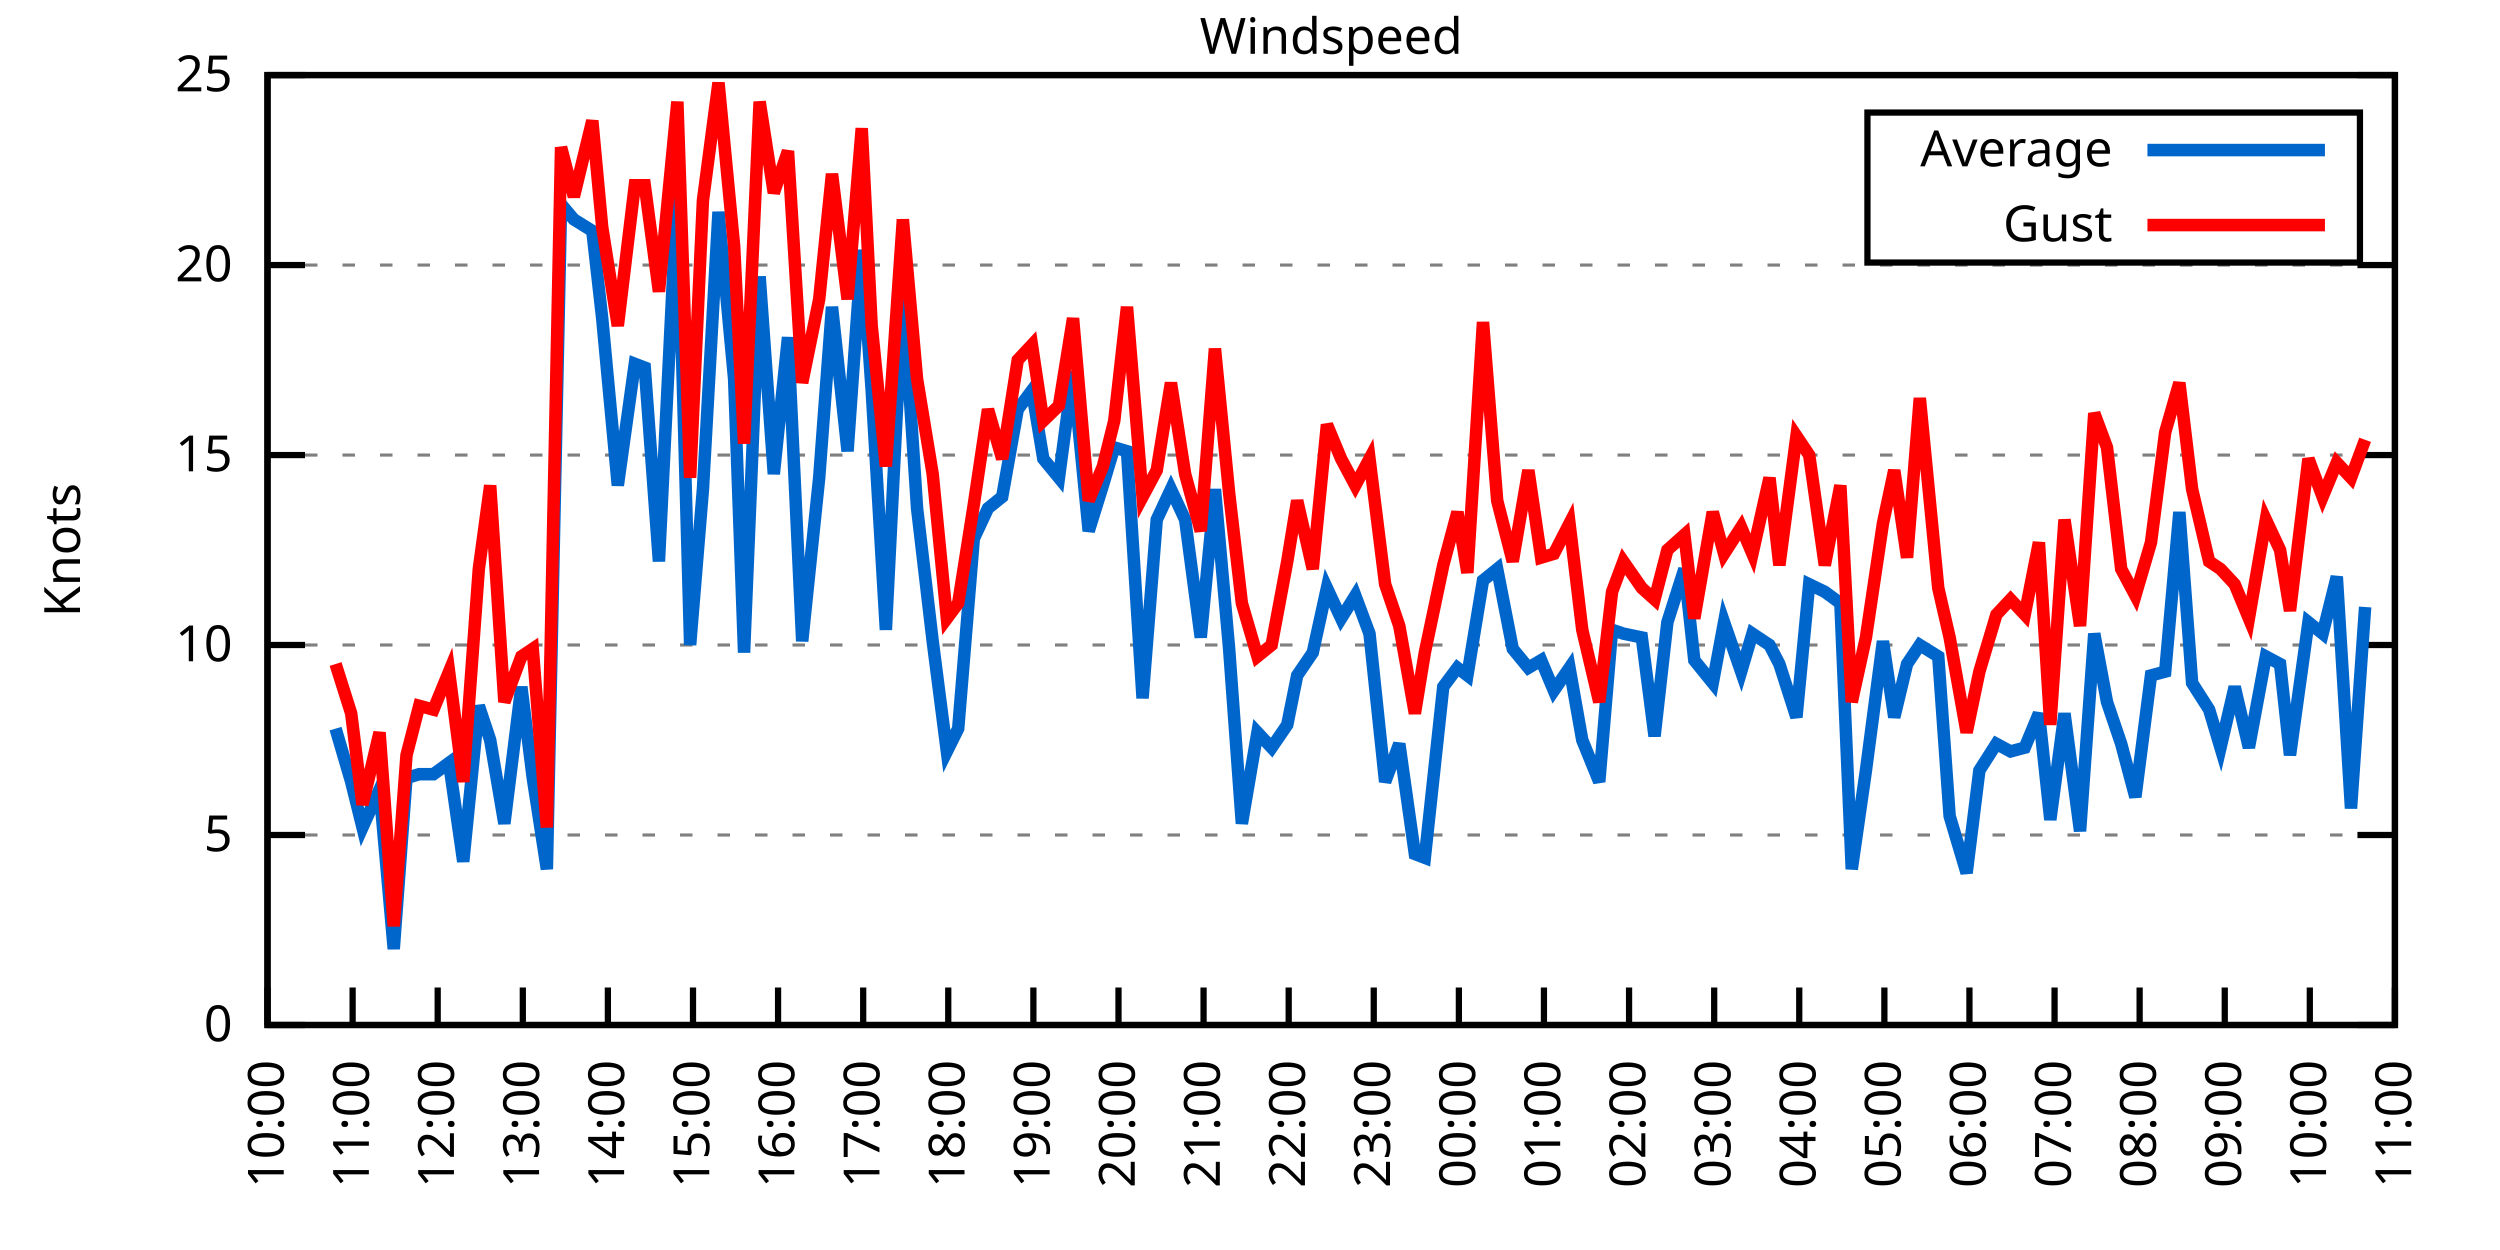
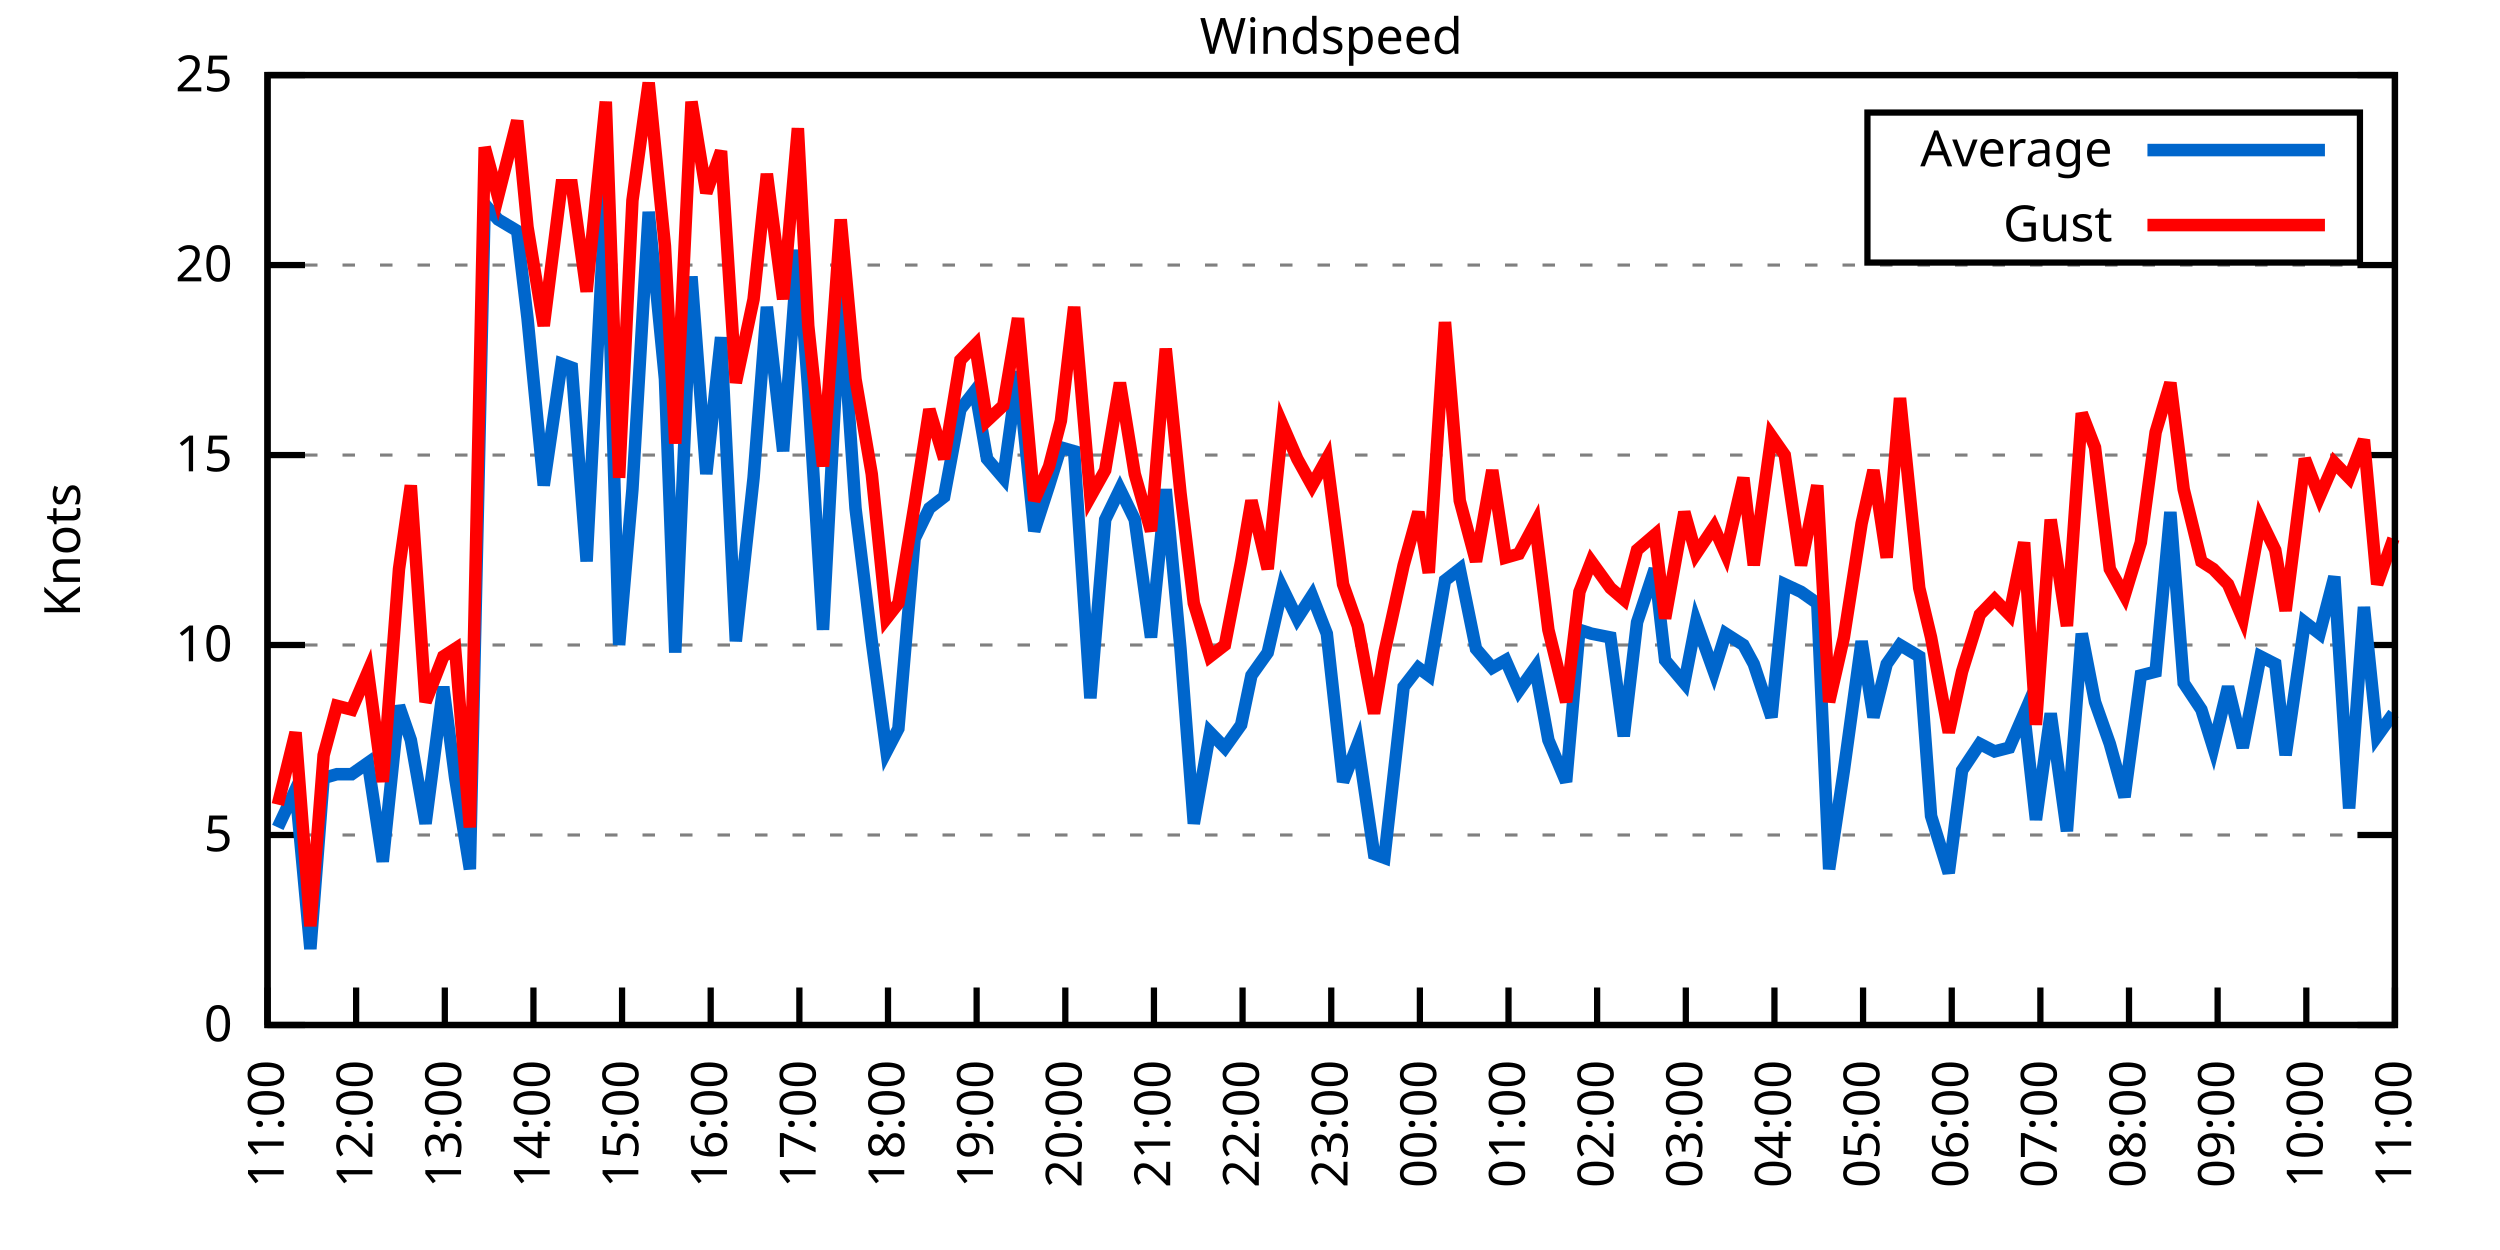
<svg xmlns="http://www.w3.org/2000/svg" xmlns:xlink="http://www.w3.org/1999/xlink" width="400" height="200" viewBox="0 0 400 200">
  <g id="gnuplot_canvas">
    <rect x="0" y="0" width="400" height="200" fill="none" />
    <defs>
      <circle id="gpDot" r="0.5" stroke-width="0.5" stroke="currentColor" />
      <path id="gpPt0" stroke-width="0.333" stroke="currentColor" d="M-1,0 h2 M0,-1 v2" />
      <path id="gpPt1" stroke-width="0.333" stroke="currentColor" d="M-1,-1 L1,1 M1,-1 L-1,1" />
      <path id="gpPt2" stroke-width="0.333" stroke="currentColor" d="M-1,0 L1,0 M0,-1 L0,1 M-1,-1 L1,1 M-1,1 L1,-1" />
      <rect id="gpPt3" stroke-width="0.333" stroke="currentColor" x="-1" y="-1" width="2" height="2" />
      <rect id="gpPt4" stroke-width="0.333" stroke="currentColor" fill="currentColor" x="-1" y="-1" width="2" height="2" />
      <circle id="gpPt5" stroke-width="0.333" stroke="currentColor" cx="0" cy="0" r="1" />
      <use xlink:href="#gpPt5" id="gpPt6" fill="currentColor" stroke="none" />
      <path id="gpPt7" stroke-width="0.333" stroke="currentColor" d="M0,-1.33 L-1.33,0.67 L1.33,0.67 z" />
      <use xlink:href="#gpPt7" id="gpPt8" fill="currentColor" stroke="none" />
      <use xlink:href="#gpPt7" id="gpPt9" stroke="currentColor" transform="rotate(180)" />
      <use xlink:href="#gpPt9" id="gpPt10" fill="currentColor" stroke="none" />
      <use xlink:href="#gpPt3" id="gpPt11" stroke="currentColor" transform="rotate(45)" />
      <use xlink:href="#gpPt11" id="gpPt12" fill="currentColor" stroke="none" />
      <path id="gpPt13" stroke-width="0.333" stroke="currentColor" d="M0,1.330 L1.265,0.411 L0.782,-1.067 L-0.782,-1.076 L-1.265,0.411 z" />
      <use xlink:href="#gpPt13" id="gpPt14" fill="currentColor" stroke="none" />
      <filter id="textbox" filterUnits="objectBoundingBox" x="0" y="0" height="1" width="1">
        <feFlood flood-color="white" flood-opacity="1" result="bgnd" />
        <feComposite in="SourceGraphic" in2="bgnd" operator="atop" />
      </filter>
      <filter id="greybox" filterUnits="objectBoundingBox" x="0" y="0" height="1" width="1">
        <feFlood flood-color="lightgrey" flood-opacity="1" result="grey" />
        <feComposite in="SourceGraphic" in2="grey" operator="atop" />
      </filter>
    </defs>
    <g fill="none" color="white" stroke="currentColor" stroke-width="1.00" stroke-linecap="butt" stroke-linejoin="miter">
</g>
    <g fill="none" color="black" stroke="currentColor" stroke-width="1.00" stroke-linecap="butt" stroke-linejoin="miter">
      <g stroke="none" shape-rendering="crispEdges">
        <polygon fill="rgb(255, 255, 255)" points="42.80,164.00 383.18,164.00 383.18,12.02 42.80,12.02 " />
      </g>
    </g>
    <g fill="none" color="black" stroke="currentColor" stroke-width="1.00" stroke-linecap="butt" stroke-linejoin="miter">
</g>
    <g fill="none" color="black" stroke="black" stroke-width="0.50" stroke-linecap="butt" stroke-linejoin="miter">
</g>
    <g fill="none" color="gray" stroke="currentColor" stroke-width="0.50" stroke-linecap="butt" stroke-linejoin="miter">
      <path stroke="gray" stroke-dasharray="2,4" class="gridline" d="M42.80,164.00 L383.19,164.00  " />
    </g>
    <g fill="none" color="gray" stroke="gray" stroke-width="1.00" stroke-linecap="butt" stroke-linejoin="miter">
</g>
    <g fill="none" color="black" stroke="currentColor" stroke-width="1.00" stroke-linecap="butt" stroke-linejoin="miter">
      <path stroke="black" d="M42.80,164.00 L48.80,164.00 M383.19,164.00 L377.19,164.00  " />
      <g transform="translate(37.20,166.60)" stroke="none" fill="black" font-family="Sans" font-size="8.00" text-anchor="end">
        <text>
          <tspan font-family="Sans"> 0</tspan>
        </text>
      </g>
    </g>
    <g fill="none" color="black" stroke="currentColor" stroke-width="1.00" stroke-linecap="butt" stroke-linejoin="miter">
</g>
    <g fill="none" color="black" stroke="black" stroke-width="0.50" stroke-linecap="butt" stroke-linejoin="miter">
</g>
    <g fill="none" color="gray" stroke="currentColor" stroke-width="0.50" stroke-linecap="butt" stroke-linejoin="miter">
      <path stroke="gray" stroke-dasharray="2,4" class="gridline" d="M42.80,133.60 L383.19,133.60  " />
    </g>
    <g fill="none" color="gray" stroke="gray" stroke-width="1.00" stroke-linecap="butt" stroke-linejoin="miter">
</g>
    <g fill="none" color="black" stroke="currentColor" stroke-width="1.00" stroke-linecap="butt" stroke-linejoin="miter">
      <path stroke="black" d="M42.80,133.60 L48.80,133.60 M383.19,133.60 L377.19,133.60  " />
      <g transform="translate(37.20,136.20)" stroke="none" fill="black" font-family="Sans" font-size="8.00" text-anchor="end">
        <text>
          <tspan font-family="Sans"> 5</tspan>
        </text>
      </g>
    </g>
    <g fill="none" color="black" stroke="currentColor" stroke-width="1.00" stroke-linecap="butt" stroke-linejoin="miter">
</g>
    <g fill="none" color="black" stroke="black" stroke-width="0.50" stroke-linecap="butt" stroke-linejoin="miter">
</g>
    <g fill="none" color="gray" stroke="currentColor" stroke-width="0.50" stroke-linecap="butt" stroke-linejoin="miter">
      <path stroke="gray" stroke-dasharray="2,4" class="gridline" d="M42.80,103.20 L383.19,103.20  " />
    </g>
    <g fill="none" color="gray" stroke="gray" stroke-width="1.00" stroke-linecap="butt" stroke-linejoin="miter">
</g>
    <g fill="none" color="black" stroke="currentColor" stroke-width="1.00" stroke-linecap="butt" stroke-linejoin="miter">
      <path stroke="black" d="M42.80,103.20 L48.80,103.20 M383.19,103.20 L377.19,103.20  " />
      <g transform="translate(37.20,105.80)" stroke="none" fill="black" font-family="Sans" font-size="8.00" text-anchor="end">
        <text>
          <tspan font-family="Sans"> 10</tspan>
        </text>
      </g>
    </g>
    <g fill="none" color="black" stroke="currentColor" stroke-width="1.00" stroke-linecap="butt" stroke-linejoin="miter">
</g>
    <g fill="none" color="black" stroke="black" stroke-width="0.50" stroke-linecap="butt" stroke-linejoin="miter">
</g>
    <g fill="none" color="gray" stroke="currentColor" stroke-width="0.50" stroke-linecap="butt" stroke-linejoin="miter">
      <path stroke="gray" stroke-dasharray="2,4" class="gridline" d="M42.80,72.81 L383.19,72.81  " />
    </g>
    <g fill="none" color="gray" stroke="gray" stroke-width="1.00" stroke-linecap="butt" stroke-linejoin="miter">
</g>
    <g fill="none" color="black" stroke="currentColor" stroke-width="1.00" stroke-linecap="butt" stroke-linejoin="miter">
      <path stroke="black" d="M42.80,72.81 L48.80,72.81 M383.19,72.81 L377.19,72.81  " />
      <g transform="translate(37.20,75.41)" stroke="none" fill="black" font-family="Sans" font-size="8.00" text-anchor="end">
        <text>
          <tspan font-family="Sans"> 15</tspan>
        </text>
      </g>
    </g>
    <g fill="none" color="black" stroke="currentColor" stroke-width="1.00" stroke-linecap="butt" stroke-linejoin="miter">
</g>
    <g fill="none" color="black" stroke="black" stroke-width="0.50" stroke-linecap="butt" stroke-linejoin="miter">
</g>
    <g fill="none" color="gray" stroke="currentColor" stroke-width="0.50" stroke-linecap="butt" stroke-linejoin="miter">
      <path stroke="gray" stroke-dasharray="2,4" class="gridline" d="M42.80,42.41 L383.19,42.41  " />
    </g>
    <g fill="none" color="gray" stroke="gray" stroke-width="1.00" stroke-linecap="butt" stroke-linejoin="miter">
</g>
    <g fill="none" color="black" stroke="currentColor" stroke-width="1.00" stroke-linecap="butt" stroke-linejoin="miter">
      <path stroke="black" d="M42.80,42.41 L48.80,42.41 M383.19,42.41 L377.19,42.41  " />
      <g transform="translate(37.20,45.01)" stroke="none" fill="black" font-family="Sans" font-size="8.00" text-anchor="end">
        <text>
          <tspan font-family="Sans"> 20</tspan>
        </text>
      </g>
    </g>
    <g fill="none" color="black" stroke="currentColor" stroke-width="1.00" stroke-linecap="butt" stroke-linejoin="miter">
</g>
    <g fill="none" color="black" stroke="black" stroke-width="0.50" stroke-linecap="butt" stroke-linejoin="miter">
</g>
    <g fill="none" color="gray" stroke="currentColor" stroke-width="0.50" stroke-linecap="butt" stroke-linejoin="miter">
      <path stroke="gray" stroke-dasharray="2,4" class="gridline" d="M42.80,12.01 L383.19,12.01  " />
    </g>
    <g fill="none" color="gray" stroke="gray" stroke-width="1.00" stroke-linecap="butt" stroke-linejoin="miter">
</g>
    <g fill="none" color="black" stroke="currentColor" stroke-width="1.00" stroke-linecap="butt" stroke-linejoin="miter">
      <path stroke="black" d="M42.80,12.01 L48.80,12.01 M383.19,12.01 L377.19,12.01  " />
      <g transform="translate(37.20,14.61)" stroke="none" fill="black" font-family="Sans" font-size="8.00" text-anchor="end">
        <text>
          <tspan font-family="Sans"> 25</tspan>
        </text>
      </g>
    </g>
    <g fill="none" color="black" stroke="currentColor" stroke-width="1.00" stroke-linecap="butt" stroke-linejoin="miter">
      <path stroke="black" d="M42.80,164.00 L42.80,158.00  " />
      <g transform="translate(45.40,169.60) rotate(270.00)" stroke="none" fill="black" font-family="Sans" font-size="8.00" text-anchor="end">
        <text>
-           <tspan font-family="Sans">10:00</tspan>
-         </text>
-       </g>
-     </g>
-     <g fill="none" color="black" stroke="currentColor" stroke-width="1.00" stroke-linecap="butt" stroke-linejoin="miter">
-       <path stroke="black" d="M56.42,164.00 L56.42,158.00  " />
-       <g transform="translate(59.02,169.60) rotate(270.00)" stroke="none" fill="black" font-family="Sans" font-size="8.00" text-anchor="end">
-         <text>
          <tspan font-family="Sans">11:00</tspan>
        </text>
      </g>
    </g>
    <g fill="none" color="black" stroke="currentColor" stroke-width="1.00" stroke-linecap="butt" stroke-linejoin="miter">
-       <path stroke="black" d="M70.03,164.00 L70.03,158.00  " />
-       <g transform="translate(72.63,169.60) rotate(270.00)" stroke="none" fill="black" font-family="Sans" font-size="8.00" text-anchor="end">
+       <path stroke="black" d="M56.98,164.00 L56.98,158.00  " />
+       <g transform="translate(59.58,169.60) rotate(270.00)" stroke="none" fill="black" font-family="Sans" font-size="8.00" text-anchor="end">
        <text>
          <tspan font-family="Sans">12:00</tspan>
        </text>
      </g>
    </g>
    <g fill="none" color="black" stroke="currentColor" stroke-width="1.00" stroke-linecap="butt" stroke-linejoin="miter">
-       <path stroke="black" d="M83.65,164.00 L83.65,158.00  " />
-       <g transform="translate(86.25,169.60) rotate(270.00)" stroke="none" fill="black" font-family="Sans" font-size="8.00" text-anchor="end">
+       <path stroke="black" d="M71.17,164.00 L71.17,158.00  " />
+       <g transform="translate(73.77,169.60) rotate(270.00)" stroke="none" fill="black" font-family="Sans" font-size="8.00" text-anchor="end">
        <text>
          <tspan font-family="Sans">13:00</tspan>
        </text>
      </g>
    </g>
    <g fill="none" color="black" stroke="currentColor" stroke-width="1.00" stroke-linecap="butt" stroke-linejoin="miter">
-       <path stroke="black" d="M97.26,164.00 L97.26,158.00  " />
-       <g transform="translate(99.86,169.60) rotate(270.00)" stroke="none" fill="black" font-family="Sans" font-size="8.00" text-anchor="end">
+       <path stroke="black" d="M85.35,164.00 L85.35,158.00  " />
+       <g transform="translate(87.95,169.60) rotate(270.00)" stroke="none" fill="black" font-family="Sans" font-size="8.00" text-anchor="end">
        <text>
          <tspan font-family="Sans">14:00</tspan>
        </text>
      </g>
    </g>
    <g fill="none" color="black" stroke="currentColor" stroke-width="1.00" stroke-linecap="butt" stroke-linejoin="miter">
-       <path stroke="black" d="M110.88,164.00 L110.88,158.00  " />
-       <g transform="translate(113.48,169.60) rotate(270.00)" stroke="none" fill="black" font-family="Sans" font-size="8.00" text-anchor="end">
+       <path stroke="black" d="M99.53,164.00 L99.53,158.00  " />
+       <g transform="translate(102.13,169.60) rotate(270.00)" stroke="none" fill="black" font-family="Sans" font-size="8.00" text-anchor="end">
        <text>
          <tspan font-family="Sans">15:00</tspan>
        </text>
      </g>
    </g>
    <g fill="none" color="black" stroke="currentColor" stroke-width="1.00" stroke-linecap="butt" stroke-linejoin="miter">
-       <path stroke="black" d="M124.49,164.00 L124.49,158.00  " />
-       <g transform="translate(127.09,169.60) rotate(270.00)" stroke="none" fill="black" font-family="Sans" font-size="8.00" text-anchor="end">
+       <path stroke="black" d="M113.71,164.00 L113.71,158.00  " />
+       <g transform="translate(116.31,169.60) rotate(270.00)" stroke="none" fill="black" font-family="Sans" font-size="8.00" text-anchor="end">
        <text>
          <tspan font-family="Sans">16:00</tspan>
        </text>
      </g>
    </g>
    <g fill="none" color="black" stroke="currentColor" stroke-width="1.00" stroke-linecap="butt" stroke-linejoin="miter">
-       <path stroke="black" d="M138.11,164.00 L138.11,158.00  " />
-       <g transform="translate(140.71,169.60) rotate(270.00)" stroke="none" fill="black" font-family="Sans" font-size="8.00" text-anchor="end">
+       <path stroke="black" d="M127.90,164.00 L127.90,158.00  " />
+       <g transform="translate(130.50,169.60) rotate(270.00)" stroke="none" fill="black" font-family="Sans" font-size="8.00" text-anchor="end">
        <text>
          <tspan font-family="Sans">17:00</tspan>
        </text>
      </g>
    </g>
    <g fill="none" color="black" stroke="currentColor" stroke-width="1.00" stroke-linecap="butt" stroke-linejoin="miter">
-       <path stroke="black" d="M151.72,164.00 L151.72,158.00  " />
-       <g transform="translate(154.32,169.60) rotate(270.00)" stroke="none" fill="black" font-family="Sans" font-size="8.00" text-anchor="end">
+       <path stroke="black" d="M142.08,164.00 L142.08,158.00  " />
+       <g transform="translate(144.68,169.60) rotate(270.00)" stroke="none" fill="black" font-family="Sans" font-size="8.00" text-anchor="end">
        <text>
          <tspan font-family="Sans">18:00</tspan>
        </text>
      </g>
    </g>
    <g fill="none" color="black" stroke="currentColor" stroke-width="1.00" stroke-linecap="butt" stroke-linejoin="miter">
-       <path stroke="black" d="M165.34,164.00 L165.34,158.00  " />
-       <g transform="translate(167.94,169.60) rotate(270.00)" stroke="none" fill="black" font-family="Sans" font-size="8.00" text-anchor="end">
+       <path stroke="black" d="M156.26,164.00 L156.26,158.00  " />
+       <g transform="translate(158.86,169.60) rotate(270.00)" stroke="none" fill="black" font-family="Sans" font-size="8.00" text-anchor="end">
        <text>
          <tspan font-family="Sans">19:00</tspan>
        </text>
      </g>
    </g>
    <g fill="none" color="black" stroke="currentColor" stroke-width="1.00" stroke-linecap="butt" stroke-linejoin="miter">
-       <path stroke="black" d="M178.96,164.00 L178.96,158.00  " />
-       <g transform="translate(181.56,169.60) rotate(270.00)" stroke="none" fill="black" font-family="Sans" font-size="8.00" text-anchor="end">
+       <path stroke="black" d="M170.45,164.00 L170.45,158.00  " />
+       <g transform="translate(173.05,169.60) rotate(270.00)" stroke="none" fill="black" font-family="Sans" font-size="8.00" text-anchor="end">
        <text>
          <tspan font-family="Sans">20:00</tspan>
        </text>
      </g>
    </g>
    <g fill="none" color="black" stroke="currentColor" stroke-width="1.00" stroke-linecap="butt" stroke-linejoin="miter">
-       <path stroke="black" d="M192.57,164.00 L192.57,158.00  " />
-       <g transform="translate(195.17,169.60) rotate(270.00)" stroke="none" fill="black" font-family="Sans" font-size="8.00" text-anchor="end">
+       <path stroke="black" d="M184.63,164.00 L184.63,158.00  " />
+       <g transform="translate(187.23,169.60) rotate(270.00)" stroke="none" fill="black" font-family="Sans" font-size="8.00" text-anchor="end">
        <text>
          <tspan font-family="Sans">21:00</tspan>
        </text>
      </g>
    </g>
    <g fill="none" color="black" stroke="currentColor" stroke-width="1.00" stroke-linecap="butt" stroke-linejoin="miter">
-       <path stroke="black" d="M206.19,164.00 L206.19,158.00  " />
-       <g transform="translate(208.79,169.60) rotate(270.00)" stroke="none" fill="black" font-family="Sans" font-size="8.00" text-anchor="end">
+       <path stroke="black" d="M198.81,164.00 L198.81,158.00  " />
+       <g transform="translate(201.41,169.60) rotate(270.00)" stroke="none" fill="black" font-family="Sans" font-size="8.00" text-anchor="end">
        <text>
          <tspan font-family="Sans">22:00</tspan>
        </text>
      </g>
    </g>
    <g fill="none" color="black" stroke="currentColor" stroke-width="1.00" stroke-linecap="butt" stroke-linejoin="miter">
-       <path stroke="black" d="M219.80,164.00 L219.80,158.00  " />
-       <g transform="translate(222.40,169.60) rotate(270.00)" stroke="none" fill="black" font-family="Sans" font-size="8.00" text-anchor="end">
+       <path stroke="black" d="M213.00,164.00 L213.00,158.00  " />
+       <g transform="translate(215.60,169.60) rotate(270.00)" stroke="none" fill="black" font-family="Sans" font-size="8.00" text-anchor="end">
        <text>
          <tspan font-family="Sans">23:00</tspan>
        </text>
      </g>
    </g>
    <g fill="none" color="black" stroke="currentColor" stroke-width="1.00" stroke-linecap="butt" stroke-linejoin="miter">
-       <path stroke="black" d="M233.42,164.00 L233.42,158.00  " />
-       <g transform="translate(236.02,169.60) rotate(270.00)" stroke="none" fill="black" font-family="Sans" font-size="8.00" text-anchor="end">
+       <path stroke="black" d="M227.18,164.00 L227.18,158.00  " />
+       <g transform="translate(229.78,169.60) rotate(270.00)" stroke="none" fill="black" font-family="Sans" font-size="8.00" text-anchor="end">
        <text>
          <tspan font-family="Sans">00:00</tspan>
        </text>
      </g>
    </g>
    <g fill="none" color="black" stroke="currentColor" stroke-width="1.00" stroke-linecap="butt" stroke-linejoin="miter">
-       <path stroke="black" d="M247.03,164.00 L247.03,158.00  " />
-       <g transform="translate(249.63,169.60) rotate(270.00)" stroke="none" fill="black" font-family="Sans" font-size="8.00" text-anchor="end">
+       <path stroke="black" d="M241.36,164.00 L241.36,158.00  " />
+       <g transform="translate(243.96,169.60) rotate(270.00)" stroke="none" fill="black" font-family="Sans" font-size="8.00" text-anchor="end">
        <text>
          <tspan font-family="Sans">01:00</tspan>
        </text>
      </g>
    </g>
    <g fill="none" color="black" stroke="currentColor" stroke-width="1.00" stroke-linecap="butt" stroke-linejoin="miter">
-       <path stroke="black" d="M260.65,164.00 L260.65,158.00  " />
-       <g transform="translate(263.25,169.60) rotate(270.00)" stroke="none" fill="black" font-family="Sans" font-size="8.00" text-anchor="end">
+       <path stroke="black" d="M255.54,164.00 L255.54,158.00  " />
+       <g transform="translate(258.14,169.60) rotate(270.00)" stroke="none" fill="black" font-family="Sans" font-size="8.00" text-anchor="end">
        <text>
          <tspan font-family="Sans">02:00</tspan>
        </text>
      </g>
    </g>
    <g fill="none" color="black" stroke="currentColor" stroke-width="1.00" stroke-linecap="butt" stroke-linejoin="miter">
-       <path stroke="black" d="M274.27,164.00 L274.27,158.00  " />
-       <g transform="translate(276.87,169.60) rotate(270.00)" stroke="none" fill="black" font-family="Sans" font-size="8.00" text-anchor="end">
+       <path stroke="black" d="M269.73,164.00 L269.73,158.00  " />
+       <g transform="translate(272.33,169.60) rotate(270.00)" stroke="none" fill="black" font-family="Sans" font-size="8.00" text-anchor="end">
        <text>
          <tspan font-family="Sans">03:00</tspan>
        </text>
      </g>
    </g>
    <g fill="none" color="black" stroke="currentColor" stroke-width="1.00" stroke-linecap="butt" stroke-linejoin="miter">
-       <path stroke="black" d="M287.88,164.00 L287.88,158.00  " />
-       <g transform="translate(290.48,169.60) rotate(270.00)" stroke="none" fill="black" font-family="Sans" font-size="8.00" text-anchor="end">
+       <path stroke="black" d="M283.91,164.00 L283.91,158.00  " />
+       <g transform="translate(286.51,169.60) rotate(270.00)" stroke="none" fill="black" font-family="Sans" font-size="8.00" text-anchor="end">
        <text>
          <tspan font-family="Sans">04:00</tspan>
        </text>
      </g>
    </g>
    <g fill="none" color="black" stroke="currentColor" stroke-width="1.00" stroke-linecap="butt" stroke-linejoin="miter">
-       <path stroke="black" d="M301.50,164.00 L301.50,158.00  " />
-       <g transform="translate(304.10,169.60) rotate(270.00)" stroke="none" fill="black" font-family="Sans" font-size="8.00" text-anchor="end">
+       <path stroke="black" d="M298.09,164.00 L298.09,158.00  " />
+       <g transform="translate(300.69,169.60) rotate(270.00)" stroke="none" fill="black" font-family="Sans" font-size="8.00" text-anchor="end">
        <text>
          <tspan font-family="Sans">05:00</tspan>
        </text>
      </g>
    </g>
    <g fill="none" color="black" stroke="currentColor" stroke-width="1.00" stroke-linecap="butt" stroke-linejoin="miter">
-       <path stroke="black" d="M315.11,164.00 L315.11,158.00  " />
-       <g transform="translate(317.71,169.60) rotate(270.00)" stroke="none" fill="black" font-family="Sans" font-size="8.00" text-anchor="end">
+       <path stroke="black" d="M312.28,164.00 L312.28,158.00  " />
+       <g transform="translate(314.88,169.60) rotate(270.00)" stroke="none" fill="black" font-family="Sans" font-size="8.00" text-anchor="end">
        <text>
          <tspan font-family="Sans">06:00</tspan>
        </text>
      </g>
    </g>
    <g fill="none" color="black" stroke="currentColor" stroke-width="1.00" stroke-linecap="butt" stroke-linejoin="miter">
-       <path stroke="black" d="M328.73,164.00 L328.73,158.00  " />
-       <g transform="translate(331.33,169.60) rotate(270.00)" stroke="none" fill="black" font-family="Sans" font-size="8.00" text-anchor="end">
+       <path stroke="black" d="M326.46,164.00 L326.46,158.00  " />
+       <g transform="translate(329.06,169.60) rotate(270.00)" stroke="none" fill="black" font-family="Sans" font-size="8.00" text-anchor="end">
        <text>
          <tspan font-family="Sans">07:00</tspan>
        </text>
      </g>
    </g>
    <g fill="none" color="black" stroke="currentColor" stroke-width="1.00" stroke-linecap="butt" stroke-linejoin="miter">
-       <path stroke="black" d="M342.34,164.00 L342.34,158.00  " />
-       <g transform="translate(344.94,169.60) rotate(270.00)" stroke="none" fill="black" font-family="Sans" font-size="8.00" text-anchor="end">
+       <path stroke="black" d="M340.64,164.00 L340.64,158.00  " />
+       <g transform="translate(343.24,169.60) rotate(270.00)" stroke="none" fill="black" font-family="Sans" font-size="8.00" text-anchor="end">
        <text>
          <tspan font-family="Sans">08:00</tspan>
        </text>
      </g>
    </g>
    <g fill="none" color="black" stroke="currentColor" stroke-width="1.00" stroke-linecap="butt" stroke-linejoin="miter">
-       <path stroke="black" d="M355.96,164.00 L355.96,158.00  " />
-       <g transform="translate(358.56,169.60) rotate(270.00)" stroke="none" fill="black" font-family="Sans" font-size="8.00" text-anchor="end">
+       <path stroke="black" d="M354.82,164.00 L354.82,158.00  " />
+       <g transform="translate(357.42,169.60) rotate(270.00)" stroke="none" fill="black" font-family="Sans" font-size="8.00" text-anchor="end">
        <text>
          <tspan font-family="Sans">09:00</tspan>
        </text>
      </g>
    </g>
    <g fill="none" color="black" stroke="currentColor" stroke-width="1.00" stroke-linecap="butt" stroke-linejoin="miter">
-       <path stroke="black" d="M369.57,164.00 L369.57,158.00  " />
-       <g transform="translate(372.17,169.60) rotate(270.00)" stroke="none" fill="black" font-family="Sans" font-size="8.00" text-anchor="end">
+       <path stroke="black" d="M369.01,164.00 L369.01,158.00  " />
+       <g transform="translate(371.61,169.60) rotate(270.00)" stroke="none" fill="black" font-family="Sans" font-size="8.00" text-anchor="end">
        <text>
          <tspan font-family="Sans">10:00</tspan>
        </text>
      </g>
    </g>
    <g fill="none" color="black" stroke="currentColor" stroke-width="1.00" stroke-linecap="butt" stroke-linejoin="miter">
      <path stroke="black" d="M383.19,164.00 L383.19,158.00  " />
      <g transform="translate(385.79,169.60) rotate(270.00)" stroke="none" fill="black" font-family="Sans" font-size="8.00" text-anchor="end">
        <text>
          <tspan font-family="Sans">11:00</tspan>
        </text>
      </g>
    </g>
    <g fill="none" color="black" stroke="currentColor" stroke-width="1.00" stroke-linecap="butt" stroke-linejoin="miter">
</g>
    <g fill="none" color="black" stroke="currentColor" stroke-width="1.00" stroke-linecap="butt" stroke-linejoin="miter">
      <path stroke="black" d="M42.80,12.01 L42.80,164.00 L383.19,164.00 L383.19,12.01 L42.80,12.01 Z  " />
    </g>
    <g fill="none" color="black" stroke="currentColor" stroke-width="1.00" stroke-linecap="butt" stroke-linejoin="miter">
</g>
    <g fill="none" color="black" stroke="currentColor" stroke-width="1.00" stroke-linecap="butt" stroke-linejoin="miter">
      <path stroke="black" d="M298.79,42.01 L298.79,18.01 L377.59,18.01 L377.59,42.01 L298.79,42.01 Z  " />
    </g>
    <g id="Windspeed_plot_1">
      <g fill="none" color="white" stroke="black" stroke-width="2.00" stroke-linecap="butt" stroke-linejoin="miter">
</g>
      <g fill="none" color="black" stroke="currentColor" stroke-width="2.00" stroke-linecap="butt" stroke-linejoin="miter">
        <g transform="translate(337.99,26.61)" stroke="none" fill="black" font-family="Sans" font-size="8.00" text-anchor="end">
          <text>
            <tspan font-family="Sans">Average</tspan>
          </text>
        </g>
      </g>
      <g fill="none" color="black" stroke="currentColor" stroke-width="2.00" stroke-linecap="butt" stroke-linejoin="miter">
-         <path stroke="rgb(  0, 102, 204)" d="M343.59,24.01 L371.99,24.01 M53.69,116.58 L56.19,125.09 L58.00,132.39 L60.73,126.31 L63.00,151.84 L65.04,124.48   L67.08,123.87 L69.35,123.87 L71.85,122.05 L74.12,137.86 L76.61,112.93 L78.43,118.40 L80.70,131.78 L83.42,109.89   L85.24,124.48 L87.50,139.07 L89.77,32.68 L91.82,35.11 L94.77,36.94 L96.35,50.92 L98.85,77.67 L101.57,58.21   L103.16,58.82 L105.43,89.83 L108.38,30.25 L110.42,103.20 L112.47,78.28 L114.96,33.90 L117.46,60.65 L119.05,104.42   L121.54,44.23 L123.81,75.85 L126.08,53.96 L128.35,102.60 L131.07,76.45 L133.12,49.10 L135.61,72.20 L137.88,39.98   L139.47,62.47 L141.74,100.77 L144.46,46.66 L146.73,81.32 L149.23,102.60 L151.50,120.23 L153.31,116.58 L155.81,86.18   L158.08,81.32 L160.35,79.49 L162.84,65.51 L165.11,62.47 L166.93,73.41 L169.43,76.45 L171.69,59.43 L174.19,84.97   L176.46,77.67 L178.28,71.59 L180.32,72.20 L182.81,111.72 L185.08,83.14 L187.35,78.28 L189.62,83.14 L192.12,101.99   L194.39,78.28 L196.66,103.81 L198.70,131.78 L201.19,117.19 L203.46,119.62 L205.96,115.97 L207.55,108.07 L210.04,104.42   L212.31,94.08 L214.58,98.95 L216.85,95.30 L219.12,101.38 L221.62,125.09 L223.89,119.01 L226.38,136.64 L227.97,137.25   L230.92,109.89 L233.19,106.85 L234.78,108.07 L237.28,92.87 L239.55,91.04 L242.04,103.81 L244.54,106.85 L246.58,105.64   L248.62,110.50 L251.12,106.85 L253.16,118.40 L255.88,125.09 L257.93,100.77 L259.74,101.38 L262.69,101.99 L264.73,117.80   L266.78,99.56 L269.50,91.04 L271.09,105.64 L274.04,109.28 L275.85,99.56 L278.58,107.46 L280.39,101.38 L283.12,103.20   L284.70,106.24 L287.43,114.76 L289.47,93.48 L291.97,94.69 L294.46,96.52 L296.28,139.07 L298.55,123.27 L301.27,102.60   L303.08,114.76 L305.13,106.24 L307.17,103.20 L310.12,105.03 L311.94,130.56 L314.66,139.68 L316.70,123.27 L319.42,119.01   L321.69,120.23 L323.96,119.62 L326.23,114.15 L328.05,131.17 L330.32,114.15 L332.81,132.99 L335.08,101.38 L337.12,112.32   L339.39,119.01 L341.66,127.52 L344.16,108.07 L346.43,107.46 L348.70,81.93 L350.74,109.28 L353.46,113.54 L355.28,119.62   L357.55,109.89 L359.82,119.62 L362.54,105.03 L364.81,106.24 L366.40,120.83 L369.35,99.56 L371.62,101.38 L373.89,92.26   L376.16,129.35 L378.42,97.12  " />
+         <path stroke="rgb(  0, 102, 204)" d="M343.59,24.01 L371.99,24.01 M44.45,132.39 L47.29,126.31 L49.66,151.84 L51.78,124.48 L53.91,123.87 L56.27,123.87   L58.87,122.05 L61.24,137.86 L63.84,112.93 L65.73,118.40 L68.09,131.78 L70.93,109.89 L72.82,124.48 L75.18,139.07   L77.55,32.68 L79.68,35.11 L82.75,36.94 L84.40,50.92 L87.00,77.67 L89.84,58.21 L91.49,58.82 L93.86,89.83   L96.93,30.25 L99.06,103.20 L101.19,78.28 L103.79,33.90 L106.39,60.65 L108.04,104.42 L110.64,44.23 L113.01,75.85   L115.37,53.96 L117.73,102.60 L120.57,76.45 L122.70,49.10 L125.30,72.20 L127.66,39.98 L129.32,62.47 L131.68,100.77   L134.52,46.66 L136.88,81.32 L139.48,102.60 L141.84,120.23 L143.74,116.58 L146.34,86.18 L148.70,81.32 L151.06,79.49   L153.66,65.51 L156.03,62.47 L157.92,73.41 L160.52,76.45 L162.88,59.43 L165.48,84.97 L167.85,77.67 L169.74,71.59   L171.86,72.20 L174.46,111.72 L176.83,83.14 L179.19,78.28 L181.56,83.14 L184.16,101.99 L186.52,78.28 L188.88,103.81   L191.01,131.78 L193.61,117.19 L195.98,119.62 L198.58,115.97 L200.23,108.07 L202.83,104.42 L205.19,94.08 L207.56,98.95   L209.92,95.30 L212.29,101.38 L214.89,125.09 L217.25,119.01 L219.85,136.64 L221.50,137.25 L224.58,109.89 L226.94,106.85   L228.60,108.07 L231.20,92.87 L233.56,91.04 L236.16,103.81 L238.76,106.85 L240.89,105.64 L243.02,110.50 L245.62,106.85   L247.74,118.40 L250.58,125.09 L252.71,100.77 L254.60,101.38 L257.67,101.99 L259.80,117.80 L261.93,99.56 L264.76,91.04   L266.42,105.64 L269.49,109.28 L271.38,99.56 L274.22,107.46 L276.11,101.38 L278.95,103.20 L280.60,106.24 L283.44,114.76   L285.56,93.48 L288.16,94.69 L290.76,96.52 L292.66,139.07 L295.02,123.27 L297.86,102.60 L299.75,114.76 L301.87,106.24   L304.00,103.20 L307.08,105.03 L308.97,130.56 L311.80,139.68 L313.93,123.27 L316.77,119.01 L319.13,120.23 L321.49,119.62   L323.86,114.15 L325.75,131.17 L328.11,114.15 L330.71,132.99 L333.08,101.38 L335.20,112.32 L337.57,119.01 L339.93,127.52   L342.53,108.07 L344.90,107.46 L347.26,81.93 L349.39,109.28 L352.22,113.54 L354.12,119.62 L356.48,109.89 L358.84,119.62   L361.68,105.03 L364.04,106.24 L365.70,120.83 L368.77,99.56 L371.13,101.38 L373.50,92.26 L375.86,129.35 L378.23,97.12   L380.35,117.80 L382.95,114.15  " />
      </g>
    </g>
    <g id="Windspeed_plot_2">
      <g fill="none" color="black" stroke="currentColor" stroke-width="2.00" stroke-linecap="butt" stroke-linejoin="miter">
        <g transform="translate(337.99,38.61)" stroke="none" fill="black" font-family="Sans" font-size="8.00" text-anchor="end">
          <text>
            <tspan font-family="Sans">Gust</tspan>
          </text>
        </g>
      </g>
      <g fill="none" color="black" stroke="currentColor" stroke-width="2.00" stroke-linecap="butt" stroke-linejoin="miter">
-         <path stroke="rgb(255,   0,   0)" d="M343.59,36.01 L371.99,36.01 M53.69,106.24 L56.19,114.15 L58.00,128.74 L60.73,117.19 L63.00,148.19 L65.04,120.83   L67.08,112.93 L69.35,113.54 L71.85,107.46 L74.12,125.09 L76.61,91.04 L78.43,77.67 L80.70,112.32 L83.42,105.03   L85.24,103.81 L87.50,132.39 L89.77,23.56 L91.82,31.46 L94.77,19.31 L96.35,36.33 L98.85,52.14 L101.57,29.64   L103.16,29.64 L105.43,46.66 L108.38,16.27 L110.42,76.45 L112.47,32.07 L114.96,13.23 L117.46,39.37 L119.05,70.98   L121.54,16.27 L123.81,30.86 L126.08,24.17 L128.35,61.25 L131.07,47.88 L133.12,27.82 L135.61,47.88 L137.88,20.52   L139.47,52.14 L141.74,74.63 L144.46,35.11 L146.73,60.65 L149.23,75.85 L151.50,98.95 L153.31,96.52 L155.81,80.71   L158.08,65.51 L160.35,73.41 L162.84,57.61 L165.11,55.18 L166.93,67.33 L169.43,64.90 L171.69,50.92 L174.19,80.10   L176.46,74.63 L178.28,67.33 L180.32,49.10 L182.81,79.49 L185.08,75.24 L187.35,61.25 L189.62,75.85 L192.12,84.97   L194.39,55.78 L196.66,78.89 L198.70,96.52 L201.19,105.03 L203.46,103.20 L205.96,89.83 L207.55,80.10 L210.04,91.04   L212.31,67.94 L214.58,73.41 L216.85,77.67 L219.12,73.41 L221.62,93.48 L223.89,100.16 L226.38,114.15 L227.97,104.42   L230.92,90.44 L233.19,81.93 L234.78,91.65 L237.28,51.53 L239.55,80.10 L242.04,89.83 L244.54,75.24 L246.58,89.22   L248.62,88.61 L251.12,83.75 L253.16,100.77 L255.88,112.32 L257.93,94.69 L259.74,89.83 L262.69,94.08 L264.73,95.91   L266.78,88.00 L269.50,85.57 L271.09,98.95 L274.04,81.93 L275.85,88.61 L278.58,84.36 L280.39,88.61 L283.12,76.45   L284.70,90.44 L287.43,69.77 L289.47,72.81 L291.97,90.44 L294.46,77.67 L296.28,112.32 L298.55,101.99 L301.27,83.75   L303.08,75.24 L305.13,89.22 L307.17,63.69 L310.12,94.08 L311.94,101.99 L314.66,117.19 L316.70,107.46 L319.42,98.34   L321.69,95.91 L323.96,98.34 L326.23,86.79 L328.05,115.97 L330.32,83.14 L332.81,100.16 L335.08,66.12 L337.12,71.59   L339.39,91.04 L341.66,95.30 L344.16,86.79 L346.43,69.16 L348.70,61.25 L350.74,78.28 L353.46,89.83 L355.28,91.04   L357.55,93.48 L359.82,98.95 L362.54,83.14 L364.81,88.00 L366.40,97.73 L369.35,73.41 L371.62,79.49 L373.89,74.02   L376.16,76.45 L378.42,70.37  " />
+         <path stroke="rgb(255,   0,   0)" d="M343.59,36.01 L371.99,36.01 M44.45,128.74 L47.29,117.19 L49.66,148.19 L51.78,120.83 L53.91,112.93 L56.27,113.54   L58.87,107.46 L61.24,125.09 L63.84,91.04 L65.73,77.67 L68.09,112.32 L70.93,105.03 L72.82,103.81 L75.18,132.39   L77.55,23.56 L79.68,31.46 L82.75,19.31 L84.40,36.33 L87.00,52.14 L89.84,29.64 L91.49,29.64 L93.86,46.66   L96.93,16.27 L99.06,76.45 L101.19,32.07 L103.79,13.23 L106.39,39.37 L108.04,70.98 L110.64,16.27 L113.01,30.86   L115.37,24.17 L117.73,61.25 L120.57,47.88 L122.70,27.82 L125.30,47.88 L127.66,20.52 L129.32,52.14 L131.68,74.63   L134.52,35.11 L136.88,60.65 L139.48,75.85 L141.84,98.95 L143.74,96.52 L146.34,80.71 L148.70,65.51 L151.06,73.41   L153.66,57.61 L156.03,55.18 L157.92,67.33 L160.52,64.90 L162.88,50.92 L165.48,80.10 L167.85,74.63 L169.74,67.33   L171.86,49.10 L174.46,79.49 L176.83,75.24 L179.19,61.25 L181.56,75.85 L184.16,84.97 L186.52,55.78 L188.88,78.89   L191.01,96.52 L193.61,105.03 L195.98,103.20 L198.58,89.83 L200.23,80.10 L202.83,91.04 L205.19,67.94 L207.56,73.41   L209.92,77.67 L212.29,73.41 L214.89,93.48 L217.25,100.16 L219.85,114.15 L221.50,104.42 L224.58,90.44 L226.94,81.93   L228.60,91.65 L231.20,51.53 L233.56,80.10 L236.16,89.83 L238.76,75.24 L240.89,89.22 L243.02,88.61 L245.62,83.75   L247.74,100.77 L250.58,112.32 L252.71,94.69 L254.60,89.83 L257.67,94.08 L259.80,95.91 L261.93,88.00 L264.76,85.57   L266.42,98.95 L269.49,81.93 L271.38,88.61 L274.22,84.36 L276.11,88.61 L278.95,76.45 L280.60,90.44 L283.44,69.77   L285.56,72.81 L288.16,90.44 L290.76,77.67 L292.66,112.32 L295.02,101.99 L297.86,83.75 L299.75,75.24 L301.87,89.22   L304.00,63.69 L307.08,94.08 L308.97,101.99 L311.80,117.19 L313.93,107.46 L316.77,98.34 L319.13,95.91 L321.49,98.34   L323.86,86.79 L325.75,115.97 L328.11,83.14 L330.71,100.16 L333.08,66.12 L335.20,71.59 L337.57,91.04 L339.93,95.30   L342.53,86.79 L344.90,69.16 L347.26,61.25 L349.39,78.28 L352.22,89.83 L354.12,91.04 L356.48,93.48 L358.84,98.95   L361.68,83.14 L364.04,88.00 L365.70,97.73 L368.77,73.41 L371.13,79.49 L373.50,74.02 L375.86,76.45 L378.23,70.37   L380.35,93.48 L382.95,86.18  " />
      </g>
    </g>
    <g fill="none" color="black" stroke="currentColor" stroke-width="2.00" stroke-linecap="butt" stroke-linejoin="miter">
</g>
    <g fill="none" color="black" stroke="black" stroke-width="1.00" stroke-linecap="butt" stroke-linejoin="miter">
</g>
    <g fill="none" color="black" stroke="currentColor" stroke-width="1.00" stroke-linecap="butt" stroke-linejoin="miter">
      <path stroke="black" d="M42.80,12.01 L42.80,164.00 L383.19,164.00 L383.19,12.01 L42.80,12.01 Z  " />
      <g transform="translate(12.80,88.01) rotate(270.00)" stroke="none" fill="black" font-family="Sans" font-size="8.00" text-anchor="middle">
        <text>
          <tspan font-family="Sans">Knots</tspan>
        </text>
      </g>
    </g>
    <g fill="none" color="black" stroke="currentColor" stroke-width="1.00" stroke-linecap="butt" stroke-linejoin="miter">
</g>
    <g fill="none" color="black" stroke="currentColor" stroke-width="1.00" stroke-linecap="butt" stroke-linejoin="miter">
      <g transform="translate(212.99,8.61)" stroke="none" fill="black" font-family="Sans" font-size="8.00" text-anchor="middle">
        <text>
          <tspan font-family="Sans">Windspeed</tspan>
        </text>
      </g>
    </g>
    <g fill="none" color="black" stroke="currentColor" stroke-width="1.00" stroke-linecap="butt" stroke-linejoin="miter">
</g>
  </g>
</svg>
